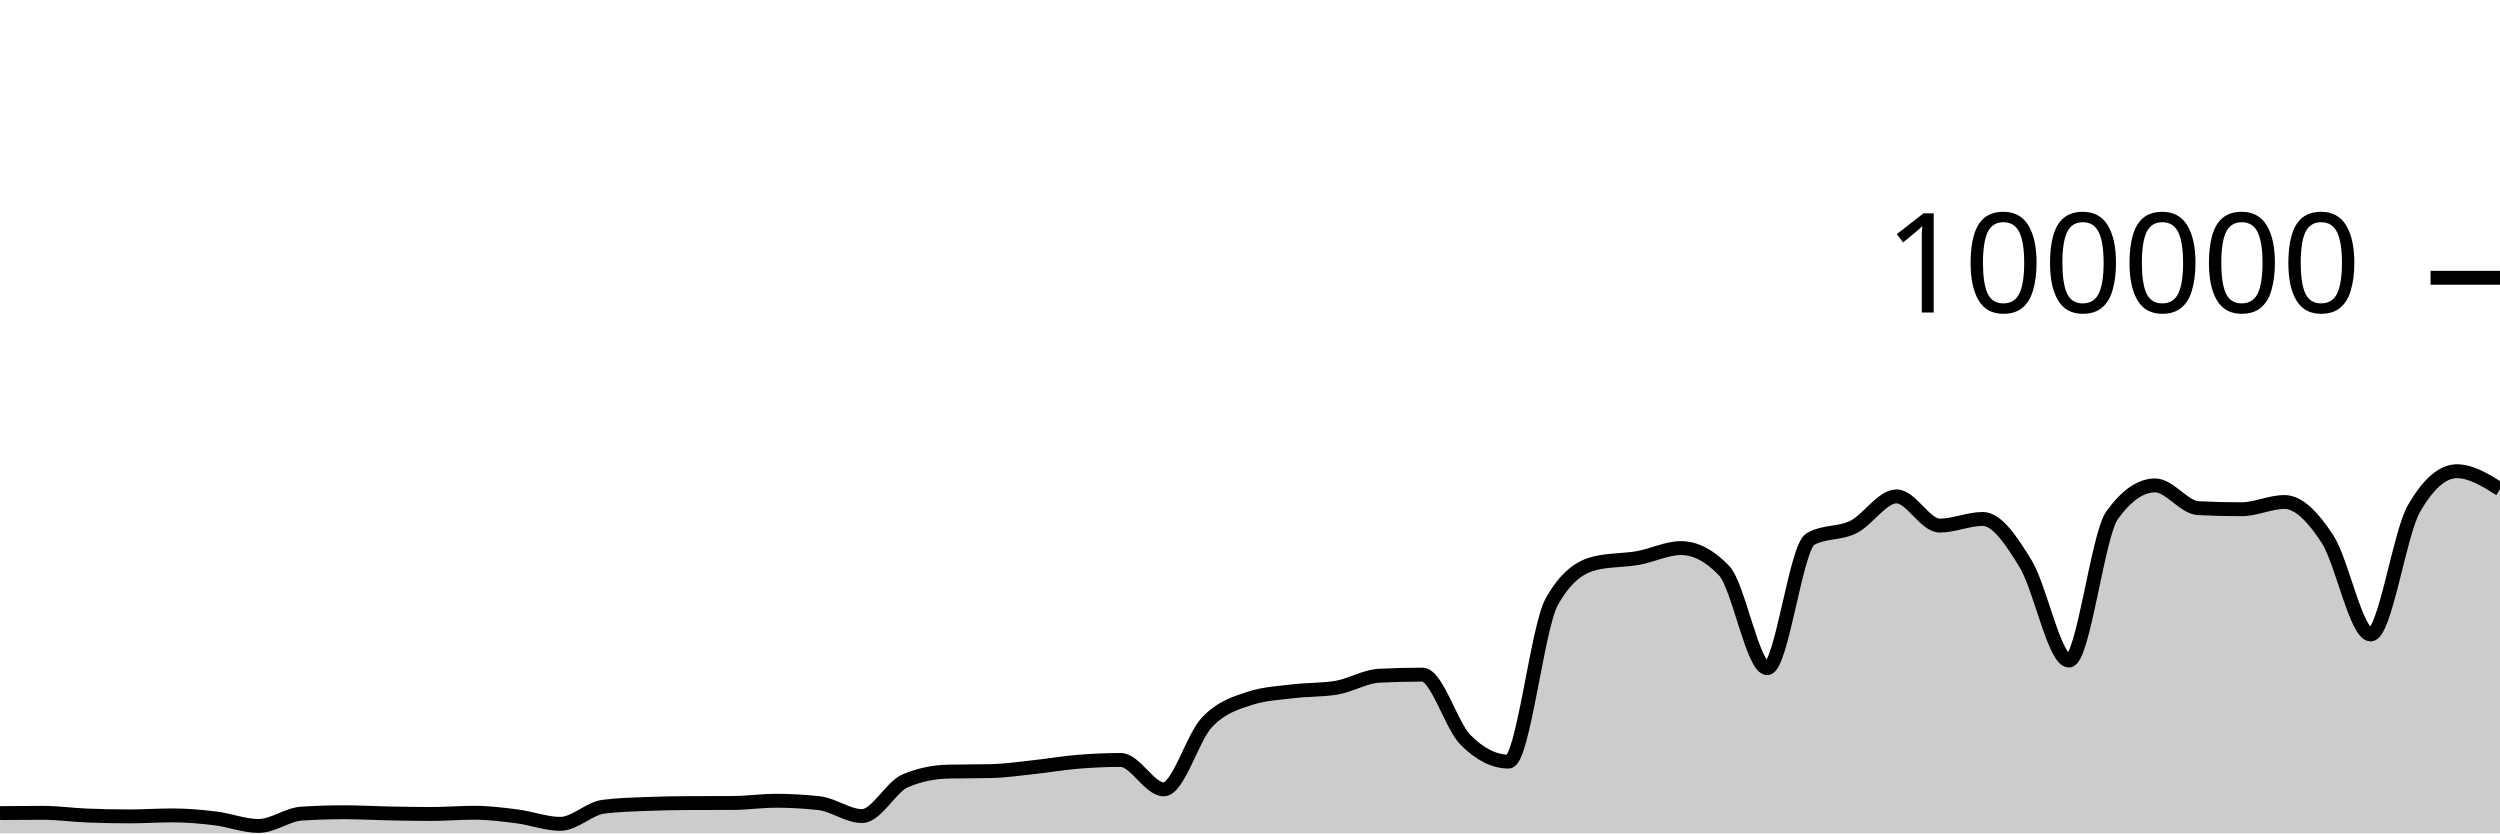
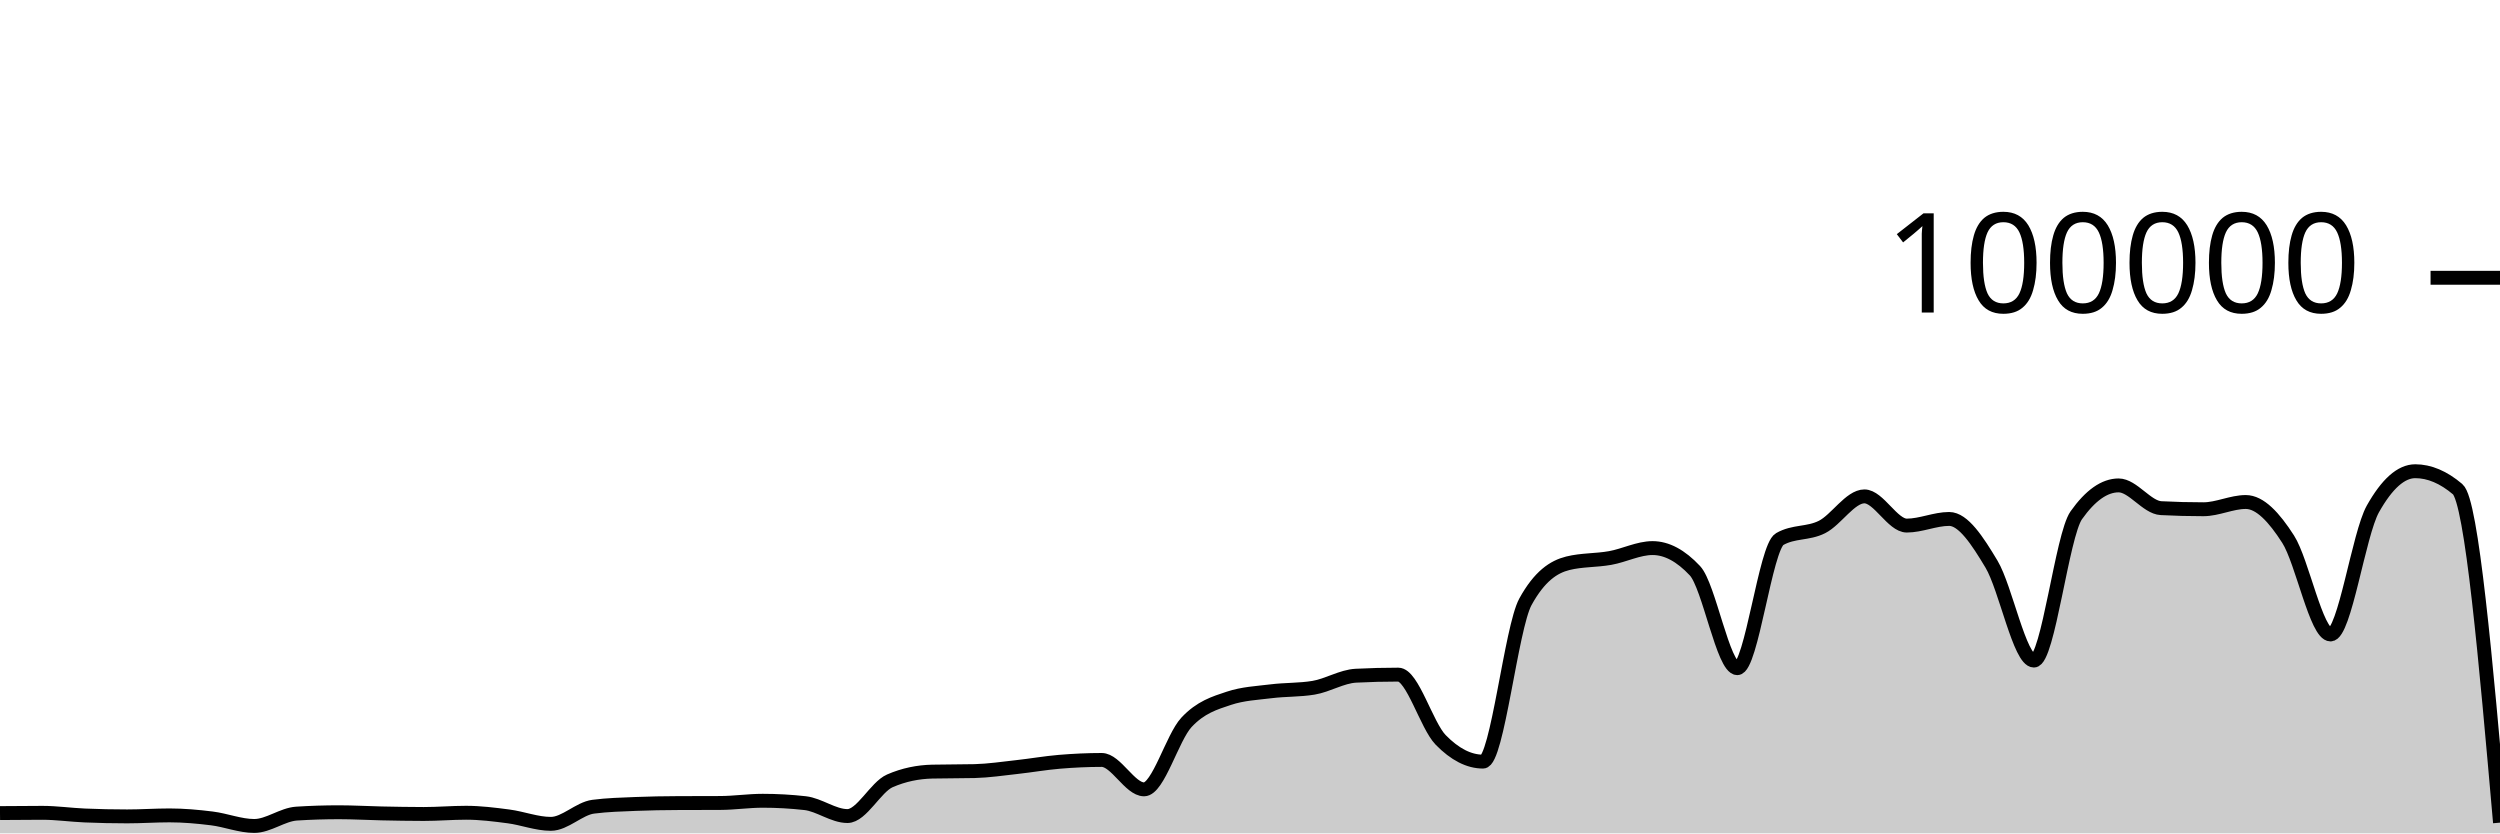
<svg xmlns="http://www.w3.org/2000/svg" viewBox="0 0 180 60">
  <g transform="translate(0,20)">
-     <path class="area" fill="rgba(0, 0, 0, 0.2)" d="M0,38.542C1.034,38.532,2.069,38.523,3.103,38.523C4.138,38.523,5.172,38.672,6.207,38.715C7.241,38.758,8.276,38.78,9.31,38.78C10.345,38.78,11.379,38.708,12.414,38.708C13.448,38.708,14.483,38.799,15.517,38.926C16.552,39.053,17.586,39.469,18.621,39.469C19.655,39.469,20.69,38.644,21.724,38.579C22.759,38.514,23.793,38.482,24.828,38.482C25.862,38.482,26.897,38.544,27.931,38.565C28.966,38.586,30,38.607,31.034,38.607C32.069,38.607,33.103,38.518,34.138,38.518C35.172,38.518,36.207,38.647,37.241,38.78C38.276,38.914,39.31,39.317,40.345,39.317C41.379,39.317,42.414,38.215,43.448,38.083C44.483,37.951,45.517,37.926,46.552,37.884C47.586,37.843,48.621,37.826,49.655,37.822C50.69,37.817,51.724,37.819,52.759,37.814C53.793,37.81,54.828,37.655,55.862,37.655C56.897,37.655,57.931,37.712,58.966,37.826C60,37.941,61.034,38.756,62.069,38.756C63.103,38.756,64.138,36.666,65.172,36.222C66.207,35.778,67.241,35.581,68.276,35.556C69.31,35.532,70.345,35.544,71.379,35.519C72.414,35.494,73.448,35.339,74.483,35.227C75.517,35.116,76.552,34.935,77.586,34.85C78.621,34.765,79.655,34.716,80.69,34.716C81.724,34.716,82.759,36.834,83.793,36.834C84.828,36.834,85.862,33.104,86.897,32.011C87.931,30.919,88.966,30.615,90,30.278C91.034,29.94,92.069,29.897,93.103,29.771C94.138,29.644,95.172,29.687,96.207,29.518C97.241,29.35,98.276,28.703,99.31,28.651C100.345,28.599,101.379,28.573,102.414,28.573C103.448,28.573,104.483,32.231,105.517,33.273C106.552,34.315,107.586,34.836,108.621,34.836C109.655,34.836,110.69,25.175,111.724,23.328C112.759,21.48,113.793,20.81,114.828,20.556C115.862,20.303,116.897,20.359,117.931,20.176C118.966,19.994,120,19.462,121.034,19.462C122.069,19.462,123.103,20.005,124.138,21.091C125.172,22.177,126.207,28.109,127.241,28.109C128.276,28.109,129.31,19.397,130.345,18.815C131.379,18.233,132.414,18.455,133.448,17.942C134.483,17.43,135.517,15.739,136.552,15.739C137.586,15.739,138.621,17.842,139.655,17.842C140.69,17.842,141.724,17.364,142.759,17.364C143.793,17.364,144.828,18.924,145.862,20.623C146.897,22.323,147.931,27.562,148.966,27.562C150,27.562,151.034,18.534,152.069,17.1C153.103,15.666,154.138,14.949,155.172,14.949C156.207,14.949,157.241,16.535,158.276,16.587C159.31,16.64,160.345,16.666,161.379,16.666C162.414,16.666,163.448,16.144,164.483,16.144C165.517,16.144,166.552,17.233,167.586,18.822C168.621,20.412,169.655,25.682,170.69,25.682C171.724,25.682,172.759,18.452,173.793,16.642C174.828,14.833,175.862,13.928,176.897,13.928C177.931,13.928,178.966,14.575,180,15.221L180,40C178.966,40,177.931,40,176.897,40C175.862,40,174.828,40,173.793,40C172.759,40,171.724,40,170.69,40C169.655,40,168.621,40,167.586,40C166.552,40,165.517,40,164.483,40C163.448,40,162.414,40,161.379,40C160.345,40,159.31,40,158.276,40C157.241,40,156.207,40,155.172,40C154.138,40,153.103,40,152.069,40C151.034,40,150,40,148.966,40C147.931,40,146.897,40,145.862,40C144.828,40,143.793,40,142.759,40C141.724,40,140.69,40,139.655,40C138.621,40,137.586,40,136.552,40C135.517,40,134.483,40,133.448,40C132.414,40,131.379,40,130.345,40C129.31,40,128.276,40,127.241,40C126.207,40,125.172,40,124.138,40C123.103,40,122.069,40,121.034,40C120,40,118.966,40,117.931,40C116.897,40,115.862,40,114.828,40C113.793,40,112.759,40,111.724,40C110.69,40,109.655,40,108.621,40C107.586,40,106.552,40,105.517,40C104.483,40,103.448,40,102.414,40C101.379,40,100.345,40,99.31,40C98.276,40,97.241,40,96.207,40C95.172,40,94.138,40,93.103,40C92.069,40,91.034,40,90,40C88.966,40,87.931,40,86.897,40C85.862,40,84.828,40,83.793,40C82.759,40,81.724,40,80.69,40C79.655,40,78.621,40,77.586,40C76.552,40,75.517,40,74.483,40C73.448,40,72.414,40,71.379,40C70.345,40,69.31,40,68.276,40C67.241,40,66.207,40,65.172,40C64.138,40,63.103,40,62.069,40C61.034,40,60,40,58.966,40C57.931,40,56.897,40,55.862,40C54.828,40,53.793,40,52.759,40C51.724,40,50.69,40,49.655,40C48.621,40,47.586,40,46.552,40C45.517,40,44.483,40,43.448,40C42.414,40,41.379,40,40.345,40C39.31,40,38.276,40,37.241,40C36.207,40,35.172,40,34.138,40C33.103,40,32.069,40,31.034,40C30,40,28.966,40,27.931,40C26.897,40,25.862,40,24.828,40C23.793,40,22.759,40,21.724,40C20.69,40,19.655,40,18.621,40C17.586,40,16.552,40,15.517,40C14.483,40,13.448,40,12.414,40C11.379,40,10.345,40,9.31,40C8.276,40,7.241,40,6.207,40C5.172,40,4.138,40,3.103,40C2.069,40,1.034,40,0,40Z" />
-     <path class="line" stroke="black" fill="none" d="M0,38.542C1.034,38.532,2.069,38.523,3.103,38.523C4.138,38.523,5.172,38.672,6.207,38.715C7.241,38.758,8.276,38.78,9.31,38.78C10.345,38.78,11.379,38.708,12.414,38.708C13.448,38.708,14.483,38.799,15.517,38.926C16.552,39.053,17.586,39.469,18.621,39.469C19.655,39.469,20.69,38.644,21.724,38.579C22.759,38.514,23.793,38.482,24.828,38.482C25.862,38.482,26.897,38.544,27.931,38.565C28.966,38.586,30,38.607,31.034,38.607C32.069,38.607,33.103,38.518,34.138,38.518C35.172,38.518,36.207,38.647,37.241,38.78C38.276,38.914,39.31,39.317,40.345,39.317C41.379,39.317,42.414,38.215,43.448,38.083C44.483,37.951,45.517,37.926,46.552,37.884C47.586,37.843,48.621,37.826,49.655,37.822C50.69,37.817,51.724,37.819,52.759,37.814C53.793,37.81,54.828,37.655,55.862,37.655C56.897,37.655,57.931,37.712,58.966,37.826C60,37.941,61.034,38.756,62.069,38.756C63.103,38.756,64.138,36.666,65.172,36.222C66.207,35.778,67.241,35.581,68.276,35.556C69.31,35.532,70.345,35.544,71.379,35.519C72.414,35.494,73.448,35.339,74.483,35.227C75.517,35.116,76.552,34.935,77.586,34.85C78.621,34.765,79.655,34.716,80.69,34.716C81.724,34.716,82.759,36.834,83.793,36.834C84.828,36.834,85.862,33.104,86.897,32.011C87.931,30.919,88.966,30.615,90,30.278C91.034,29.94,92.069,29.897,93.103,29.771C94.138,29.644,95.172,29.687,96.207,29.518C97.241,29.35,98.276,28.703,99.31,28.651C100.345,28.599,101.379,28.573,102.414,28.573C103.448,28.573,104.483,32.231,105.517,33.273C106.552,34.315,107.586,34.836,108.621,34.836C109.655,34.836,110.69,25.175,111.724,23.328C112.759,21.48,113.793,20.81,114.828,20.556C115.862,20.303,116.897,20.359,117.931,20.176C118.966,19.994,120,19.462,121.034,19.462C122.069,19.462,123.103,20.005,124.138,21.091C125.172,22.177,126.207,28.109,127.241,28.109C128.276,28.109,129.31,19.397,130.345,18.815C131.379,18.233,132.414,18.455,133.448,17.942C134.483,17.43,135.517,15.739,136.552,15.739C137.586,15.739,138.621,17.842,139.655,17.842C140.69,17.842,141.724,17.364,142.759,17.364C143.793,17.364,144.828,18.924,145.862,20.623C146.897,22.323,147.931,27.562,148.966,27.562C150,27.562,151.034,18.534,152.069,17.1C153.103,15.666,154.138,14.949,155.172,14.949C156.207,14.949,157.241,16.535,158.276,16.587C159.31,16.64,160.345,16.666,161.379,16.666C162.414,16.666,163.448,16.144,164.483,16.144C165.517,16.144,166.552,17.233,167.586,18.822C168.621,20.412,169.655,25.682,170.69,25.682C171.724,25.682,172.759,18.452,173.793,16.642C174.828,14.833,175.862,13.928,176.897,13.928C177.931,13.928,178.966,14.575,180,15.221" />
+     <path class="area" fill="rgba(0, 0, 0, 0.2)" d="M0,38.542C1.017,38.532,2.034,38.523,3.051,38.523C4.068,38.523,5.085,38.672,6.102,38.715C7.119,38.758,8.136,38.78,9.153,38.78C10.169,38.78,11.186,38.708,12.203,38.708C13.22,38.708,14.237,38.799,15.254,38.926C16.271,39.053,17.288,39.469,18.305,39.469C19.322,39.469,20.339,38.644,21.356,38.579C22.373,38.514,23.39,38.482,24.407,38.482C25.424,38.482,26.441,38.544,27.458,38.565C28.475,38.586,29.492,38.607,30.508,38.607C31.525,38.607,32.542,38.518,33.559,38.518C34.576,38.518,35.593,38.647,36.61,38.78C37.627,38.914,38.644,39.317,39.661,39.317C40.678,39.317,41.695,38.215,42.712,38.083C43.729,37.951,44.746,37.926,45.763,37.884C46.78,37.843,47.797,37.826,48.814,37.822C49.831,37.817,50.847,37.819,51.864,37.814C52.881,37.81,53.898,37.655,54.915,37.655C55.932,37.655,56.949,37.712,57.966,37.826C58.983,37.941,60,38.756,61.017,38.756C62.034,38.756,63.051,36.666,64.068,36.222C65.085,35.778,66.102,35.581,67.119,35.556C68.136,35.532,69.153,35.544,70.169,35.519C71.186,35.494,72.203,35.339,73.22,35.227C74.237,35.116,75.254,34.935,76.271,34.85C77.288,34.765,78.305,34.716,79.322,34.716C80.339,34.716,81.356,36.834,82.373,36.834C83.39,36.834,84.407,33.104,85.424,32.011C86.441,30.919,87.458,30.615,88.475,30.278C89.492,29.94,90.508,29.897,91.525,29.771C92.542,29.644,93.559,29.687,94.576,29.518C95.593,29.35,96.61,28.703,97.627,28.651C98.644,28.599,99.661,28.573,100.678,28.573C101.695,28.573,102.712,32.231,103.729,33.273C104.746,34.315,105.763,34.836,106.78,34.836C107.797,34.836,108.814,25.175,109.831,23.328C110.847,21.48,111.864,20.81,112.881,20.556C113.898,20.303,114.915,20.359,115.932,20.176C116.949,19.994,117.966,19.462,118.983,19.462C120,19.462,121.017,20.005,122.034,21.091C123.051,22.177,124.068,28.109,125.085,28.109C126.102,28.109,127.119,19.397,128.136,18.815C129.153,18.233,130.169,18.455,131.186,17.942C132.203,17.43,133.22,15.739,134.237,15.739C135.254,15.739,136.271,17.842,137.288,17.842C138.305,17.842,139.322,17.364,140.339,17.364C141.356,17.364,142.373,18.924,143.39,20.623C144.407,22.323,145.424,27.562,146.441,27.562C147.458,27.562,148.475,18.534,149.492,17.1C150.508,15.666,151.525,14.949,152.542,14.949C153.559,14.949,154.576,16.535,155.593,16.587C156.61,16.64,157.627,16.666,158.644,16.666C159.661,16.666,160.678,16.144,161.695,16.144C162.712,16.144,163.729,17.233,164.746,18.822C165.763,20.412,166.78,25.682,167.797,25.682C168.814,25.682,169.831,18.452,170.847,16.642C171.864,14.833,172.881,13.928,173.898,13.928C174.915,13.928,175.932,14.359,176.949,15.221C177.966,16.083,178.983,27.657,180,39.23L180,40C178.983,40,177.966,40,176.949,40C175.932,40,174.915,40,173.898,40C172.881,40,171.864,40,170.847,40C169.831,40,168.814,40,167.797,40C166.78,40,165.763,40,164.746,40C163.729,40,162.712,40,161.695,40C160.678,40,159.661,40,158.644,40C157.627,40,156.61,40,155.593,40C154.576,40,153.559,40,152.542,40C151.525,40,150.508,40,149.492,40C148.475,40,147.458,40,146.441,40C145.424,40,144.407,40,143.39,40C142.373,40,141.356,40,140.339,40C139.322,40,138.305,40,137.288,40C136.271,40,135.254,40,134.237,40C133.22,40,132.203,40,131.186,40C130.169,40,129.153,40,128.136,40C127.119,40,126.102,40,125.085,40C124.068,40,123.051,40,122.034,40C121.017,40,120,40,118.983,40C117.966,40,116.949,40,115.932,40C114.915,40,113.898,40,112.881,40C111.864,40,110.847,40,109.831,40C108.814,40,107.797,40,106.78,40C105.763,40,104.746,40,103.729,40C102.712,40,101.695,40,100.678,40C99.661,40,98.644,40,97.627,40C96.61,40,95.593,40,94.576,40C93.559,40,92.542,40,91.525,40C90.508,40,89.492,40,88.475,40C87.458,40,86.441,40,85.424,40C84.407,40,83.39,40,82.373,40C81.356,40,80.339,40,79.322,40C78.305,40,77.288,40,76.271,40C75.254,40,74.237,40,73.22,40C72.203,40,71.186,40,70.169,40C69.153,40,68.136,40,67.119,40C66.102,40,65.085,40,64.068,40C63.051,40,62.034,40,61.017,40C60,40,58.983,40,57.966,40C56.949,40,55.932,40,54.915,40C53.898,40,52.881,40,51.864,40C50.847,40,49.831,40,48.814,40C47.797,40,46.78,40,45.763,40C44.746,40,43.729,40,42.712,40C41.695,40,40.678,40,39.661,40C38.644,40,37.627,40,36.61,40C35.593,40,34.576,40,33.559,40C32.542,40,31.525,40,30.508,40C29.492,40,28.475,40,27.458,40C26.441,40,25.424,40,24.407,40C23.39,40,22.373,40,21.356,40C20.339,40,19.322,40,18.305,40C17.288,40,16.271,40,15.254,40C14.237,40,13.22,40,12.203,40C11.186,40,10.169,40,9.153,40C8.136,40,7.119,40,6.102,40C5.085,40,4.068,40,3.051,40C2.034,40,1.017,40,0,40Z" />
+     <path class="line" stroke="black" fill="none" d="M0,38.542C1.017,38.532,2.034,38.523,3.051,38.523C4.068,38.523,5.085,38.672,6.102,38.715C7.119,38.758,8.136,38.78,9.153,38.78C10.169,38.78,11.186,38.708,12.203,38.708C13.22,38.708,14.237,38.799,15.254,38.926C16.271,39.053,17.288,39.469,18.305,39.469C19.322,39.469,20.339,38.644,21.356,38.579C22.373,38.514,23.39,38.482,24.407,38.482C25.424,38.482,26.441,38.544,27.458,38.565C28.475,38.586,29.492,38.607,30.508,38.607C31.525,38.607,32.542,38.518,33.559,38.518C34.576,38.518,35.593,38.647,36.61,38.78C37.627,38.914,38.644,39.317,39.661,39.317C40.678,39.317,41.695,38.215,42.712,38.083C43.729,37.951,44.746,37.926,45.763,37.884C46.78,37.843,47.797,37.826,48.814,37.822C49.831,37.817,50.847,37.819,51.864,37.814C52.881,37.81,53.898,37.655,54.915,37.655C55.932,37.655,56.949,37.712,57.966,37.826C58.983,37.941,60,38.756,61.017,38.756C62.034,38.756,63.051,36.666,64.068,36.222C65.085,35.778,66.102,35.581,67.119,35.556C68.136,35.532,69.153,35.544,70.169,35.519C71.186,35.494,72.203,35.339,73.22,35.227C74.237,35.116,75.254,34.935,76.271,34.85C77.288,34.765,78.305,34.716,79.322,34.716C80.339,34.716,81.356,36.834,82.373,36.834C83.39,36.834,84.407,33.104,85.424,32.011C86.441,30.919,87.458,30.615,88.475,30.278C89.492,29.94,90.508,29.897,91.525,29.771C92.542,29.644,93.559,29.687,94.576,29.518C95.593,29.35,96.61,28.703,97.627,28.651C98.644,28.599,99.661,28.573,100.678,28.573C101.695,28.573,102.712,32.231,103.729,33.273C104.746,34.315,105.763,34.836,106.78,34.836C107.797,34.836,108.814,25.175,109.831,23.328C110.847,21.48,111.864,20.81,112.881,20.556C113.898,20.303,114.915,20.359,115.932,20.176C116.949,19.994,117.966,19.462,118.983,19.462C120,19.462,121.017,20.005,122.034,21.091C123.051,22.177,124.068,28.109,125.085,28.109C126.102,28.109,127.119,19.397,128.136,18.815C129.153,18.233,130.169,18.455,131.186,17.942C132.203,17.43,133.22,15.739,134.237,15.739C135.254,15.739,136.271,17.842,137.288,17.842C138.305,17.842,139.322,17.364,140.339,17.364C141.356,17.364,142.373,18.924,143.39,20.623C144.407,22.323,145.424,27.562,146.441,27.562C147.458,27.562,148.475,18.534,149.492,17.1C150.508,15.666,151.525,14.949,152.542,14.949C153.559,14.949,154.576,16.535,155.593,16.587C156.61,16.64,157.627,16.666,158.644,16.666C159.661,16.666,160.678,16.144,161.695,16.144C162.712,16.144,163.729,17.233,164.746,18.822C165.763,20.412,166.78,25.682,167.797,25.682C168.814,25.682,169.831,18.452,170.847,16.642C171.864,14.833,172.881,13.928,173.898,13.928C174.915,13.928,175.932,14.359,176.949,15.221C177.966,16.083,178.983,27.657,180,39.23" />
    <path class="axis-ceiling" stroke-width="1" stroke="black" fill="none" d="M175,0L180,0" />
    <text class="axis-ceiling-label" font-family="sans-serif" text-anchor="end" font-size="10px" x="170" y="2.5">100000</text>
  </g>
</svg>
